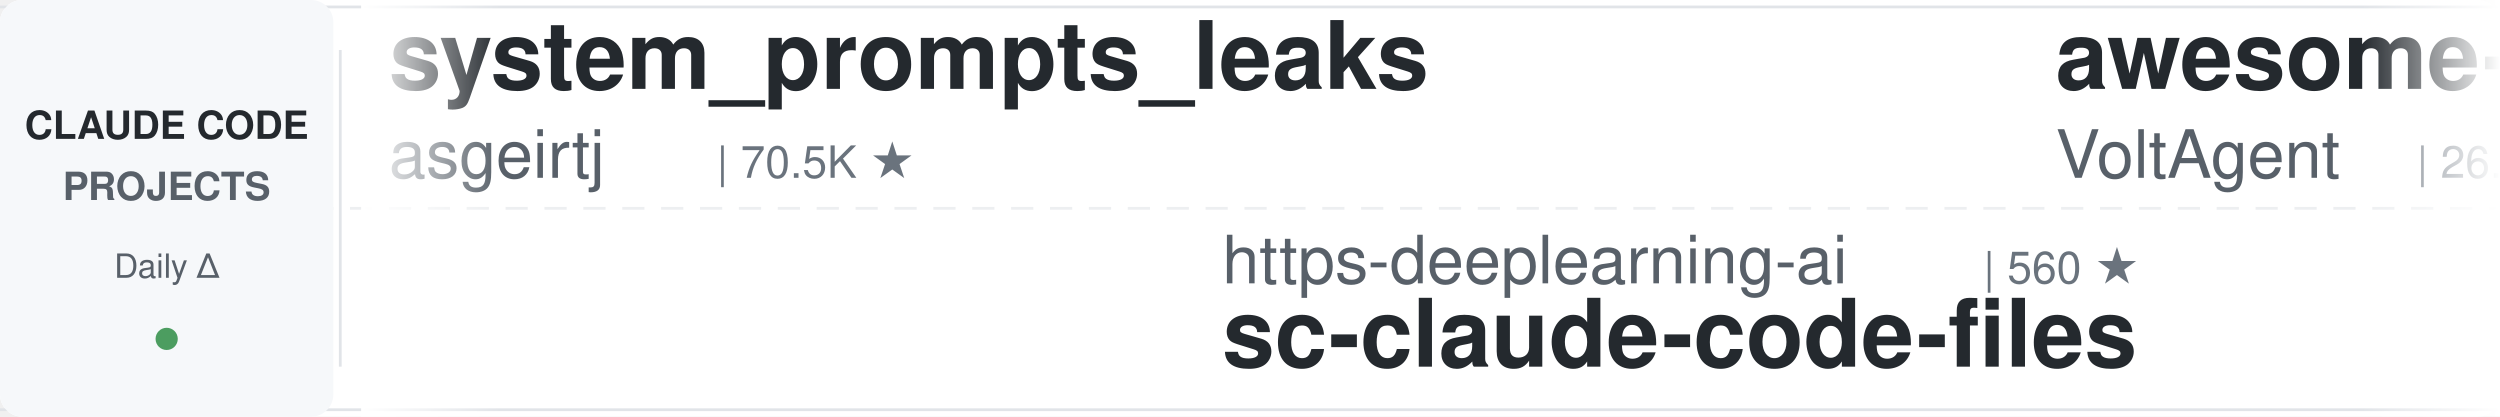
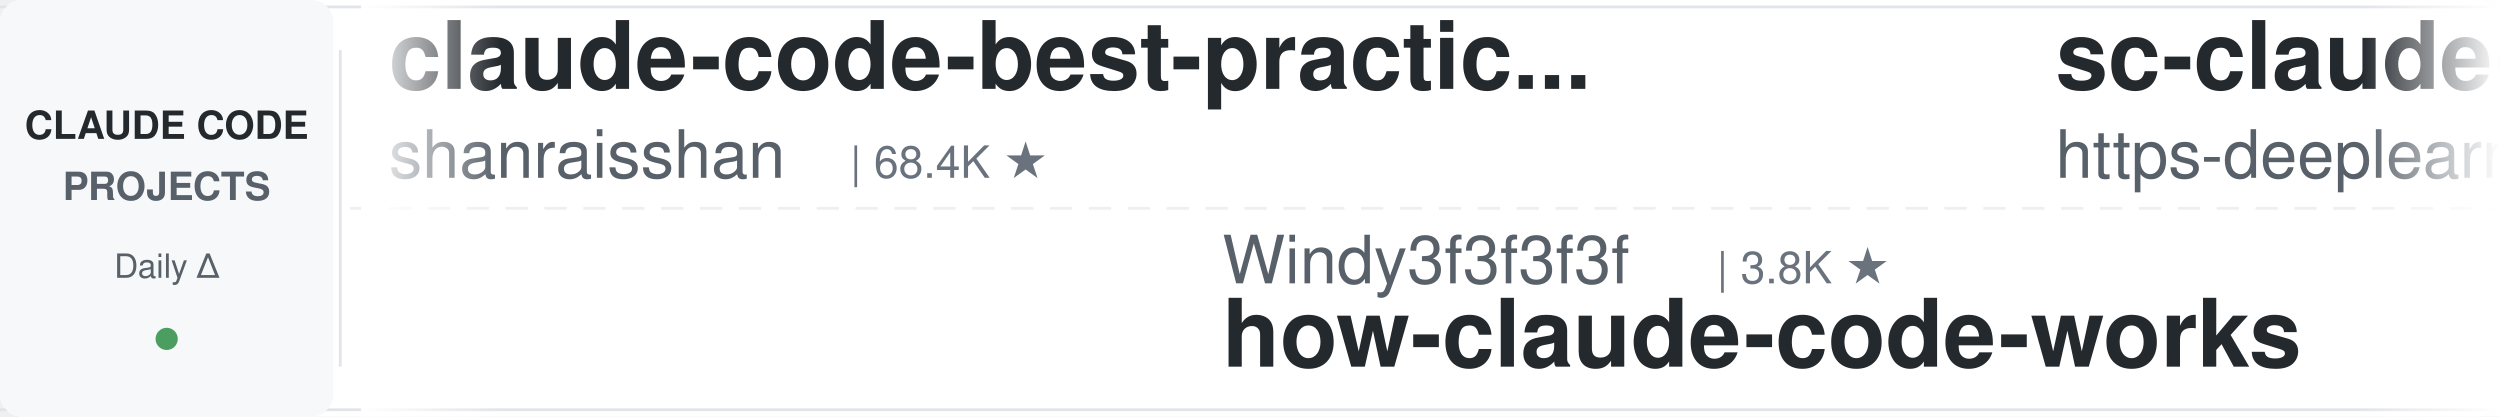
<svg xmlns="http://www.w3.org/2000/svg" width="900" height="150">
  <defs>
    <linearGradient id="leftFade" x1="0%" y1="0%" x2="100%" y2="0%">
      <stop offset="0%" style="stop-color:#ffffff;stop-opacity:1" />
      <stop offset="100%" style="stop-color:#ffffff;stop-opacity:0" />
    </linearGradient>
    <linearGradient id="rightFade" x1="0%" y1="0%" x2="100%" y2="0%">
      <stop offset="0%" style="stop-color:#ffffff;stop-opacity:0" />
      <stop offset="100%" style="stop-color:#ffffff;stop-opacity:1" />
    </linearGradient>
  </defs>
  <rect width="900" height="150" fill="#ffffff" rx="8" />
  <rect x="0" y="2" width="900" height="1" fill="#e1e4e8" />
  <rect x="0" y="147" width="900" height="1" fill="#e1e4e8" />
  <line x1="0" y1="75" x2="900" y2="75" stroke="#e1e4e8" stroke-width="1" stroke-dasharray="8 6" opacity="0.6" />
  <rect x="0" y="0" width="120" height="150" fill="#f6f8fa" rx="8" />
  <text x="60" y="50" font-family="-apple-system, BlinkMacSystemFont, 'Segoe UI', Helvetica, Arial, sans-serif" font-size="14" font-weight="600" fill="#24292e" text-anchor="middle">CLAUDE CODE</text>
  <text x="60" y="72" font-family="-apple-system, BlinkMacSystemFont, 'Segoe UI', Helvetica, Arial, sans-serif" font-size="14" font-weight="600" fill="#586069" text-anchor="middle">PROJECTS</text>
  <text x="60" y="100" font-family="-apple-system, BlinkMacSystemFont, 'Segoe UI', Helvetica, Arial, sans-serif" font-size="12" font-weight="500" fill="#586069" text-anchor="middle">Daily Δ</text>
  <circle cx="60" cy="122" r="4" fill="#22863a" opacity="0.8" />
  <rect x="122" y="18" width="1" height="114" fill="#e1e4e8" />
  <clipPath id="tickerClip">
    <rect x="130" y="0" width="770" height="150" />
  </clipPath>
  <g clip-path="url(#tickerClip)">
    <g id="tickerItems">
      <animateTransform attributeName="transform" attributeType="XML" type="translate" from="0 0" to="-3000 0" dur="54s" repeatCount="indefinite" />
      <g transform="translate(0, 0)">
-         <text x="140" y="32" font-family="-apple-system, BlinkMacSystemFont, 'Segoe UI', Helvetica, Arial, sans-serif" font-size="34" font-weight="600" fill="#24292e">system_prompts_leaks</text>
-         <text x="140" y="64" font-family="-apple-system, BlinkMacSystemFont, 'Segoe UI', Helvetica, Arial, sans-serif" font-size="24" font-weight="400" fill="#586069">asgeirtj</text>
-         <text x="258" y="64" font-family="-apple-system, BlinkMacSystemFont, 'Segoe UI', Helvetica, Arial, sans-serif" font-size="16" font-weight="500" fill="#6a737d">| 70.5K ★</text>
+         <text x="140" y="32" font-family="-apple-system, BlinkMacSystemFont, 'Segoe UI', Helvetica, Arial, sans-serif" font-size="34" font-weight="600" fill="#24292e">claude-code-best-practic...</text>
+         <text x="140" y="64" font-family="-apple-system, BlinkMacSystemFont, 'Segoe UI', Helvetica, Arial, sans-serif" font-size="24" font-weight="400" fill="#586069">shanraisshan</text>
+         <text x="306" y="64" font-family="-apple-system, BlinkMacSystemFont, 'Segoe UI', Helvetica, Arial, sans-serif" font-size="16" font-weight="500" fill="#6a737d">| 68.4K ★</text>
      </g>
      <g transform="translate(300, 0)">
-         <text x="140" y="102" font-family="-apple-system, BlinkMacSystemFont, 'Segoe UI', Helvetica, Arial, sans-serif" font-size="24" font-weight="400" fill="#586069">https-deeplearning-ai</text>
-         <text x="414" y="102" font-family="-apple-system, BlinkMacSystemFont, 'Segoe UI', Helvetica, Arial, sans-serif" font-size="16" font-weight="500" fill="#6a737d">| 560 ★</text>
-         <text x="140" y="132" font-family="-apple-system, BlinkMacSystemFont, 'Segoe UI', Helvetica, Arial, sans-serif" font-size="34" font-weight="600" fill="#24292e">sc-claude-code-files</text>
+         <text x="140" y="102" font-family="-apple-system, BlinkMacSystemFont, 'Segoe UI', Helvetica, Arial, sans-serif" font-size="24" font-weight="400" fill="#586069">Windy3f3f3f3f</text>
+         <text x="318" y="102" font-family="-apple-system, BlinkMacSystemFont, 'Segoe UI', Helvetica, Arial, sans-serif" font-size="16" font-weight="500" fill="#6a737d">| 3.8K ★</text>
+         <text x="140" y="132" font-family="-apple-system, BlinkMacSystemFont, 'Segoe UI', Helvetica, Arial, sans-serif" font-size="34" font-weight="600" fill="#24292e">how-claude-code-works</text>
      </g>
      <g transform="translate(600, 0)">
-         <text x="140" y="32" font-family="-apple-system, BlinkMacSystemFont, 'Segoe UI', Helvetica, Arial, sans-serif" font-size="34" font-weight="600" fill="#24292e">awesome-claude-code-suba...</text>
-         <text x="140" y="64" font-family="-apple-system, BlinkMacSystemFont, 'Segoe UI', Helvetica, Arial, sans-serif" font-size="24" font-weight="400" fill="#586069">VoltAgent</text>
-         <text x="270" y="64" font-family="-apple-system, BlinkMacSystemFont, 'Segoe UI', Helvetica, Arial, sans-serif" font-size="16" font-weight="500" fill="#6a737d">| 26.2K ★</text>
+         <text x="140" y="32" font-family="-apple-system, BlinkMacSystemFont, 'Segoe UI', Helvetica, Arial, sans-serif" font-size="34" font-weight="600" fill="#24292e">sc-claude-code-files</text>
+         <text x="140" y="64" font-family="-apple-system, BlinkMacSystemFont, 'Segoe UI', Helvetica, Arial, sans-serif" font-size="24" font-weight="400" fill="#586069">https-deeplearning-ai</text>
+         <text x="414" y="64" font-family="-apple-system, BlinkMacSystemFont, 'Segoe UI', Helvetica, Arial, sans-serif" font-size="16" font-weight="500" fill="#6a737d">| 560 ★</text>
      </g>
      <g transform="translate(900, 0)">
-         <text x="140" y="102" font-family="-apple-system, BlinkMacSystemFont, 'Segoe UI', Helvetica, Arial, sans-serif" font-size="24" font-weight="400" fill="#586069">huangserva</text>
-         <text x="282" y="102" font-family="-apple-system, BlinkMacSystemFont, 'Segoe UI', Helvetica, Arial, sans-serif" font-size="16" font-weight="500" fill="#6a737d">| 631 ★</text>
-         <text x="140" y="132" font-family="-apple-system, BlinkMacSystemFont, 'Segoe UI', Helvetica, Arial, sans-serif" font-size="34" font-weight="600" fill="#24292e">claude-code-cli</text>
+         <text x="140" y="102" font-family="-apple-system, BlinkMacSystemFont, 'Segoe UI', Helvetica, Arial, sans-serif" font-size="24" font-weight="400" fill="#586069">Donchitos</text>
+         <text x="270" y="102" font-family="-apple-system, BlinkMacSystemFont, 'Segoe UI', Helvetica, Arial, sans-serif" font-size="16" font-weight="500" fill="#6a737d">| 31.6K ★</text>
+         <text x="140" y="132" font-family="-apple-system, BlinkMacSystemFont, 'Segoe UI', Helvetica, Arial, sans-serif" font-size="34" font-weight="600" fill="#24292e">Claude-Code-Game-Studios</text>
      </g>
      <g transform="translate(1200, 0)">
-         <text x="140" y="32" font-family="-apple-system, BlinkMacSystemFont, 'Segoe UI', Helvetica, Arial, sans-serif" font-size="34" font-weight="600" fill="#24292e">claude-code-infrastructu...</text>
-         <text x="140" y="64" font-family="-apple-system, BlinkMacSystemFont, 'Segoe UI', Helvetica, Arial, sans-serif" font-size="24" font-weight="400" fill="#586069">diet103</text>
-         <text x="246" y="64" font-family="-apple-system, BlinkMacSystemFont, 'Segoe UI', Helvetica, Arial, sans-serif" font-size="16" font-weight="500" fill="#6a737d">| 10.0K ★</text>
+         <text x="140" y="32" font-family="-apple-system, BlinkMacSystemFont, 'Segoe UI', Helvetica, Arial, sans-serif" font-size="34" font-weight="600" fill="#24292e">awesome-claude-code</text>
+         <text x="140" y="64" font-family="-apple-system, BlinkMacSystemFont, 'Segoe UI', Helvetica, Arial, sans-serif" font-size="24" font-weight="400" fill="#586069">jqueryscript</text>
+         <text x="306" y="64" font-family="-apple-system, BlinkMacSystemFont, 'Segoe UI', Helvetica, Arial, sans-serif" font-size="16" font-weight="500" fill="#6a737d">| 541 ★</text>
      </g>
      <g transform="translate(1500, 0)">
-         <text x="140" y="102" font-family="-apple-system, BlinkMacSystemFont, 'Segoe UI', Helvetica, Arial, sans-serif" font-size="24" font-weight="400" fill="#586069">ChrisWiles</text>
-         <text x="282" y="102" font-family="-apple-system, BlinkMacSystemFont, 'Segoe UI', Helvetica, Arial, sans-serif" font-size="16" font-weight="500" fill="#6a737d">| 6.1K ★</text>
-         <text x="140" y="132" font-family="-apple-system, BlinkMacSystemFont, 'Segoe UI', Helvetica, Arial, sans-serif" font-size="34" font-weight="600" fill="#24292e">claude-code-showcase</text>
+         <text x="140" y="102" font-family="-apple-system, BlinkMacSystemFont, 'Segoe UI', Helvetica, Arial, sans-serif" font-size="24" font-weight="400" fill="#586069">lintsinghua</text>
+         <text x="294" y="102" font-family="-apple-system, BlinkMacSystemFont, 'Segoe UI', Helvetica, Arial, sans-serif" font-size="16" font-weight="500" fill="#6a737d">| 4.3K ★</text>
+         <text x="140" y="132" font-family="-apple-system, BlinkMacSystemFont, 'Segoe UI', Helvetica, Arial, sans-serif" font-size="34" font-weight="600" fill="#24292e">claude-code-book</text>
      </g>
      <g transform="translate(1800, 0)">
-         <text x="140" y="32" font-family="-apple-system, BlinkMacSystemFont, 'Segoe UI', Helvetica, Arial, sans-serif" font-size="34" font-weight="600" fill="#24292e">Dive-into-Claude-Code</text>
-         <text x="140" y="64" font-family="-apple-system, BlinkMacSystemFont, 'Segoe UI', Helvetica, Arial, sans-serif" font-size="24" font-weight="400" fill="#586069">VILA-Lab</text>
-         <text x="258" y="64" font-family="-apple-system, BlinkMacSystemFont, 'Segoe UI', Helvetica, Arial, sans-serif" font-size="16" font-weight="500" fill="#6a737d">| 2.2K ★</text>
+         <text x="140" y="32" font-family="-apple-system, BlinkMacSystemFont, 'Segoe UI', Helvetica, Arial, sans-serif" font-size="34" font-weight="600" fill="#24292e">claude-code-settings</text>
+         <text x="140" y="64" font-family="-apple-system, BlinkMacSystemFont, 'Segoe UI', Helvetica, Arial, sans-serif" font-size="24" font-weight="400" fill="#586069">feiskyer</text>
+         <text x="258" y="64" font-family="-apple-system, BlinkMacSystemFont, 'Segoe UI', Helvetica, Arial, sans-serif" font-size="16" font-weight="500" fill="#6a737d">| 1.7K ★</text>
      </g>
      <g transform="translate(2100, 0)">
-         <text x="140" y="102" font-family="-apple-system, BlinkMacSystemFont, 'Segoe UI', Helvetica, Arial, sans-serif" font-size="24" font-weight="400" fill="#586069">oboard</text>
-         <text x="234" y="102" font-family="-apple-system, BlinkMacSystemFont, 'Segoe UI', Helvetica, Arial, sans-serif" font-size="16" font-weight="500" fill="#6a737d">| 3.3K ★</text>
-         <text x="140" y="132" font-family="-apple-system, BlinkMacSystemFont, 'Segoe UI', Helvetica, Arial, sans-serif" font-size="34" font-weight="600" fill="#24292e">claude-code-rev</text>
+         <text x="140" y="102" font-family="-apple-system, BlinkMacSystemFont, 'Segoe UI', Helvetica, Arial, sans-serif" font-size="24" font-weight="400" fill="#586069">repowise-dev</text>
+         <text x="306" y="102" font-family="-apple-system, BlinkMacSystemFont, 'Segoe UI', Helvetica, Arial, sans-serif" font-size="16" font-weight="500" fill="#6a737d">| 1.2K ★</text>
+         <text x="140" y="132" font-family="-apple-system, BlinkMacSystemFont, 'Segoe UI', Helvetica, Arial, sans-serif" font-size="34" font-weight="600" fill="#24292e">claude-code-prompts</text>
      </g>
      <g transform="translate(2400, 0)">
-         <text x="140" y="32" font-family="-apple-system, BlinkMacSystemFont, 'Segoe UI', Helvetica, Arial, sans-serif" font-size="34" font-weight="600" fill="#24292e">claude-code-tudou</text>
-         <text x="140" y="64" font-family="-apple-system, BlinkMacSystemFont, 'Segoe UI', Helvetica, Arial, sans-serif" font-size="24" font-weight="400" fill="#586069">AICoderTudou</text>
-         <text x="306" y="64" font-family="-apple-system, BlinkMacSystemFont, 'Segoe UI', Helvetica, Arial, sans-serif" font-size="16" font-weight="500" fill="#6a737d">| 493 ★</text>
+         <text x="140" y="32" font-family="-apple-system, BlinkMacSystemFont, 'Segoe UI', Helvetica, Arial, sans-serif" font-size="34" font-weight="600" fill="#24292e">claude-code-base-action</text>
+         <text x="140" y="64" font-family="-apple-system, BlinkMacSystemFont, 'Segoe UI', Helvetica, Arial, sans-serif" font-size="24" font-weight="400" fill="#586069">anthropics</text>
+         <text x="282" y="64" font-family="-apple-system, BlinkMacSystemFont, 'Segoe UI', Helvetica, Arial, sans-serif" font-size="16" font-weight="500" fill="#6a737d">| 1.0K ★</text>
      </g>
      <g transform="translate(2700, 0)">
-         <text x="140" y="102" font-family="-apple-system, BlinkMacSystemFont, 'Segoe UI', Helvetica, Arial, sans-serif" font-size="24" font-weight="400" fill="#586069">rohitg00</text>
-         <text x="258" y="102" font-family="-apple-system, BlinkMacSystemFont, 'Segoe UI', Helvetica, Arial, sans-serif" font-size="16" font-weight="500" fill="#6a737d">| 2.8K ★</text>
-         <text x="140" y="132" font-family="-apple-system, BlinkMacSystemFont, 'Segoe UI', Helvetica, Arial, sans-serif" font-size="34" font-weight="600" fill="#24292e">awesome-claude-code-tool...</text>
+         <text x="140" y="102" font-family="-apple-system, BlinkMacSystemFont, 'Segoe UI', Helvetica, Arial, sans-serif" font-size="24" font-weight="400" fill="#586069">alejandrobalderas</text>
+         <text x="366" y="102" font-family="-apple-system, BlinkMacSystemFont, 'Segoe UI', Helvetica, Arial, sans-serif" font-size="16" font-weight="500" fill="#6a737d">| 3.0K ★</text>
+         <text x="140" y="132" font-family="-apple-system, BlinkMacSystemFont, 'Segoe UI', Helvetica, Arial, sans-serif" font-size="34" font-weight="600" fill="#24292e">claude-code-from-source</text>
      </g>
      <g transform="translate(3000, 0)">
-         <text x="140" y="32" font-family="-apple-system, BlinkMacSystemFont, 'Segoe UI', Helvetica, Arial, sans-serif" font-size="34" font-weight="600" fill="#24292e">system_prompts_leaks</text>
-         <text x="140" y="64" font-family="-apple-system, BlinkMacSystemFont, 'Segoe UI', Helvetica, Arial, sans-serif" font-size="24" font-weight="400" fill="#586069">asgeirtj</text>
-         <text x="258" y="64" font-family="-apple-system, BlinkMacSystemFont, 'Segoe UI', Helvetica, Arial, sans-serif" font-size="16" font-weight="500" fill="#6a737d">| 70.5K ★</text>
+         <text x="140" y="32" font-family="-apple-system, BlinkMacSystemFont, 'Segoe UI', Helvetica, Arial, sans-serif" font-size="34" font-weight="600" fill="#24292e">claude-code-best-practic...</text>
+         <text x="140" y="64" font-family="-apple-system, BlinkMacSystemFont, 'Segoe UI', Helvetica, Arial, sans-serif" font-size="24" font-weight="400" fill="#586069">shanraisshan</text>
+         <text x="306" y="64" font-family="-apple-system, BlinkMacSystemFont, 'Segoe UI', Helvetica, Arial, sans-serif" font-size="16" font-weight="500" fill="#6a737d">| 68.4K ★</text>
      </g>
      <g transform="translate(3300, 0)">
-         <text x="140" y="102" font-family="-apple-system, BlinkMacSystemFont, 'Segoe UI', Helvetica, Arial, sans-serif" font-size="24" font-weight="400" fill="#586069">https-deeplearning-ai</text>
-         <text x="414" y="102" font-family="-apple-system, BlinkMacSystemFont, 'Segoe UI', Helvetica, Arial, sans-serif" font-size="16" font-weight="500" fill="#6a737d">| 560 ★</text>
-         <text x="140" y="132" font-family="-apple-system, BlinkMacSystemFont, 'Segoe UI', Helvetica, Arial, sans-serif" font-size="34" font-weight="600" fill="#24292e">sc-claude-code-files</text>
+         <text x="140" y="102" font-family="-apple-system, BlinkMacSystemFont, 'Segoe UI', Helvetica, Arial, sans-serif" font-size="24" font-weight="400" fill="#586069">Windy3f3f3f3f</text>
+         <text x="318" y="102" font-family="-apple-system, BlinkMacSystemFont, 'Segoe UI', Helvetica, Arial, sans-serif" font-size="16" font-weight="500" fill="#6a737d">| 3.8K ★</text>
+         <text x="140" y="132" font-family="-apple-system, BlinkMacSystemFont, 'Segoe UI', Helvetica, Arial, sans-serif" font-size="34" font-weight="600" fill="#24292e">how-claude-code-works</text>
      </g>
      <g transform="translate(3600, 0)">
-         <text x="140" y="32" font-family="-apple-system, BlinkMacSystemFont, 'Segoe UI', Helvetica, Arial, sans-serif" font-size="34" font-weight="600" fill="#24292e">awesome-claude-code-suba...</text>
-         <text x="140" y="64" font-family="-apple-system, BlinkMacSystemFont, 'Segoe UI', Helvetica, Arial, sans-serif" font-size="24" font-weight="400" fill="#586069">VoltAgent</text>
-         <text x="270" y="64" font-family="-apple-system, BlinkMacSystemFont, 'Segoe UI', Helvetica, Arial, sans-serif" font-size="16" font-weight="500" fill="#6a737d">| 26.2K ★</text>
+         <text x="140" y="32" font-family="-apple-system, BlinkMacSystemFont, 'Segoe UI', Helvetica, Arial, sans-serif" font-size="34" font-weight="600" fill="#24292e">sc-claude-code-files</text>
+         <text x="140" y="64" font-family="-apple-system, BlinkMacSystemFont, 'Segoe UI', Helvetica, Arial, sans-serif" font-size="24" font-weight="400" fill="#586069">https-deeplearning-ai</text>
+         <text x="414" y="64" font-family="-apple-system, BlinkMacSystemFont, 'Segoe UI', Helvetica, Arial, sans-serif" font-size="16" font-weight="500" fill="#6a737d">| 560 ★</text>
      </g>
      <g transform="translate(3900, 0)">
-         <text x="140" y="102" font-family="-apple-system, BlinkMacSystemFont, 'Segoe UI', Helvetica, Arial, sans-serif" font-size="24" font-weight="400" fill="#586069">huangserva</text>
-         <text x="282" y="102" font-family="-apple-system, BlinkMacSystemFont, 'Segoe UI', Helvetica, Arial, sans-serif" font-size="16" font-weight="500" fill="#6a737d">| 631 ★</text>
-         <text x="140" y="132" font-family="-apple-system, BlinkMacSystemFont, 'Segoe UI', Helvetica, Arial, sans-serif" font-size="34" font-weight="600" fill="#24292e">claude-code-cli</text>
+         <text x="140" y="102" font-family="-apple-system, BlinkMacSystemFont, 'Segoe UI', Helvetica, Arial, sans-serif" font-size="24" font-weight="400" fill="#586069">Donchitos</text>
+         <text x="270" y="102" font-family="-apple-system, BlinkMacSystemFont, 'Segoe UI', Helvetica, Arial, sans-serif" font-size="16" font-weight="500" fill="#6a737d">| 31.6K ★</text>
+         <text x="140" y="132" font-family="-apple-system, BlinkMacSystemFont, 'Segoe UI', Helvetica, Arial, sans-serif" font-size="34" font-weight="600" fill="#24292e">Claude-Code-Game-Studios</text>
      </g>
    </g>
  </g>
  <rect x="130" y="0" width="50" height="150" fill="url(#leftFade)" />
  <rect x="850" y="0" width="50" height="150" fill="url(#rightFade)" />
</svg>
